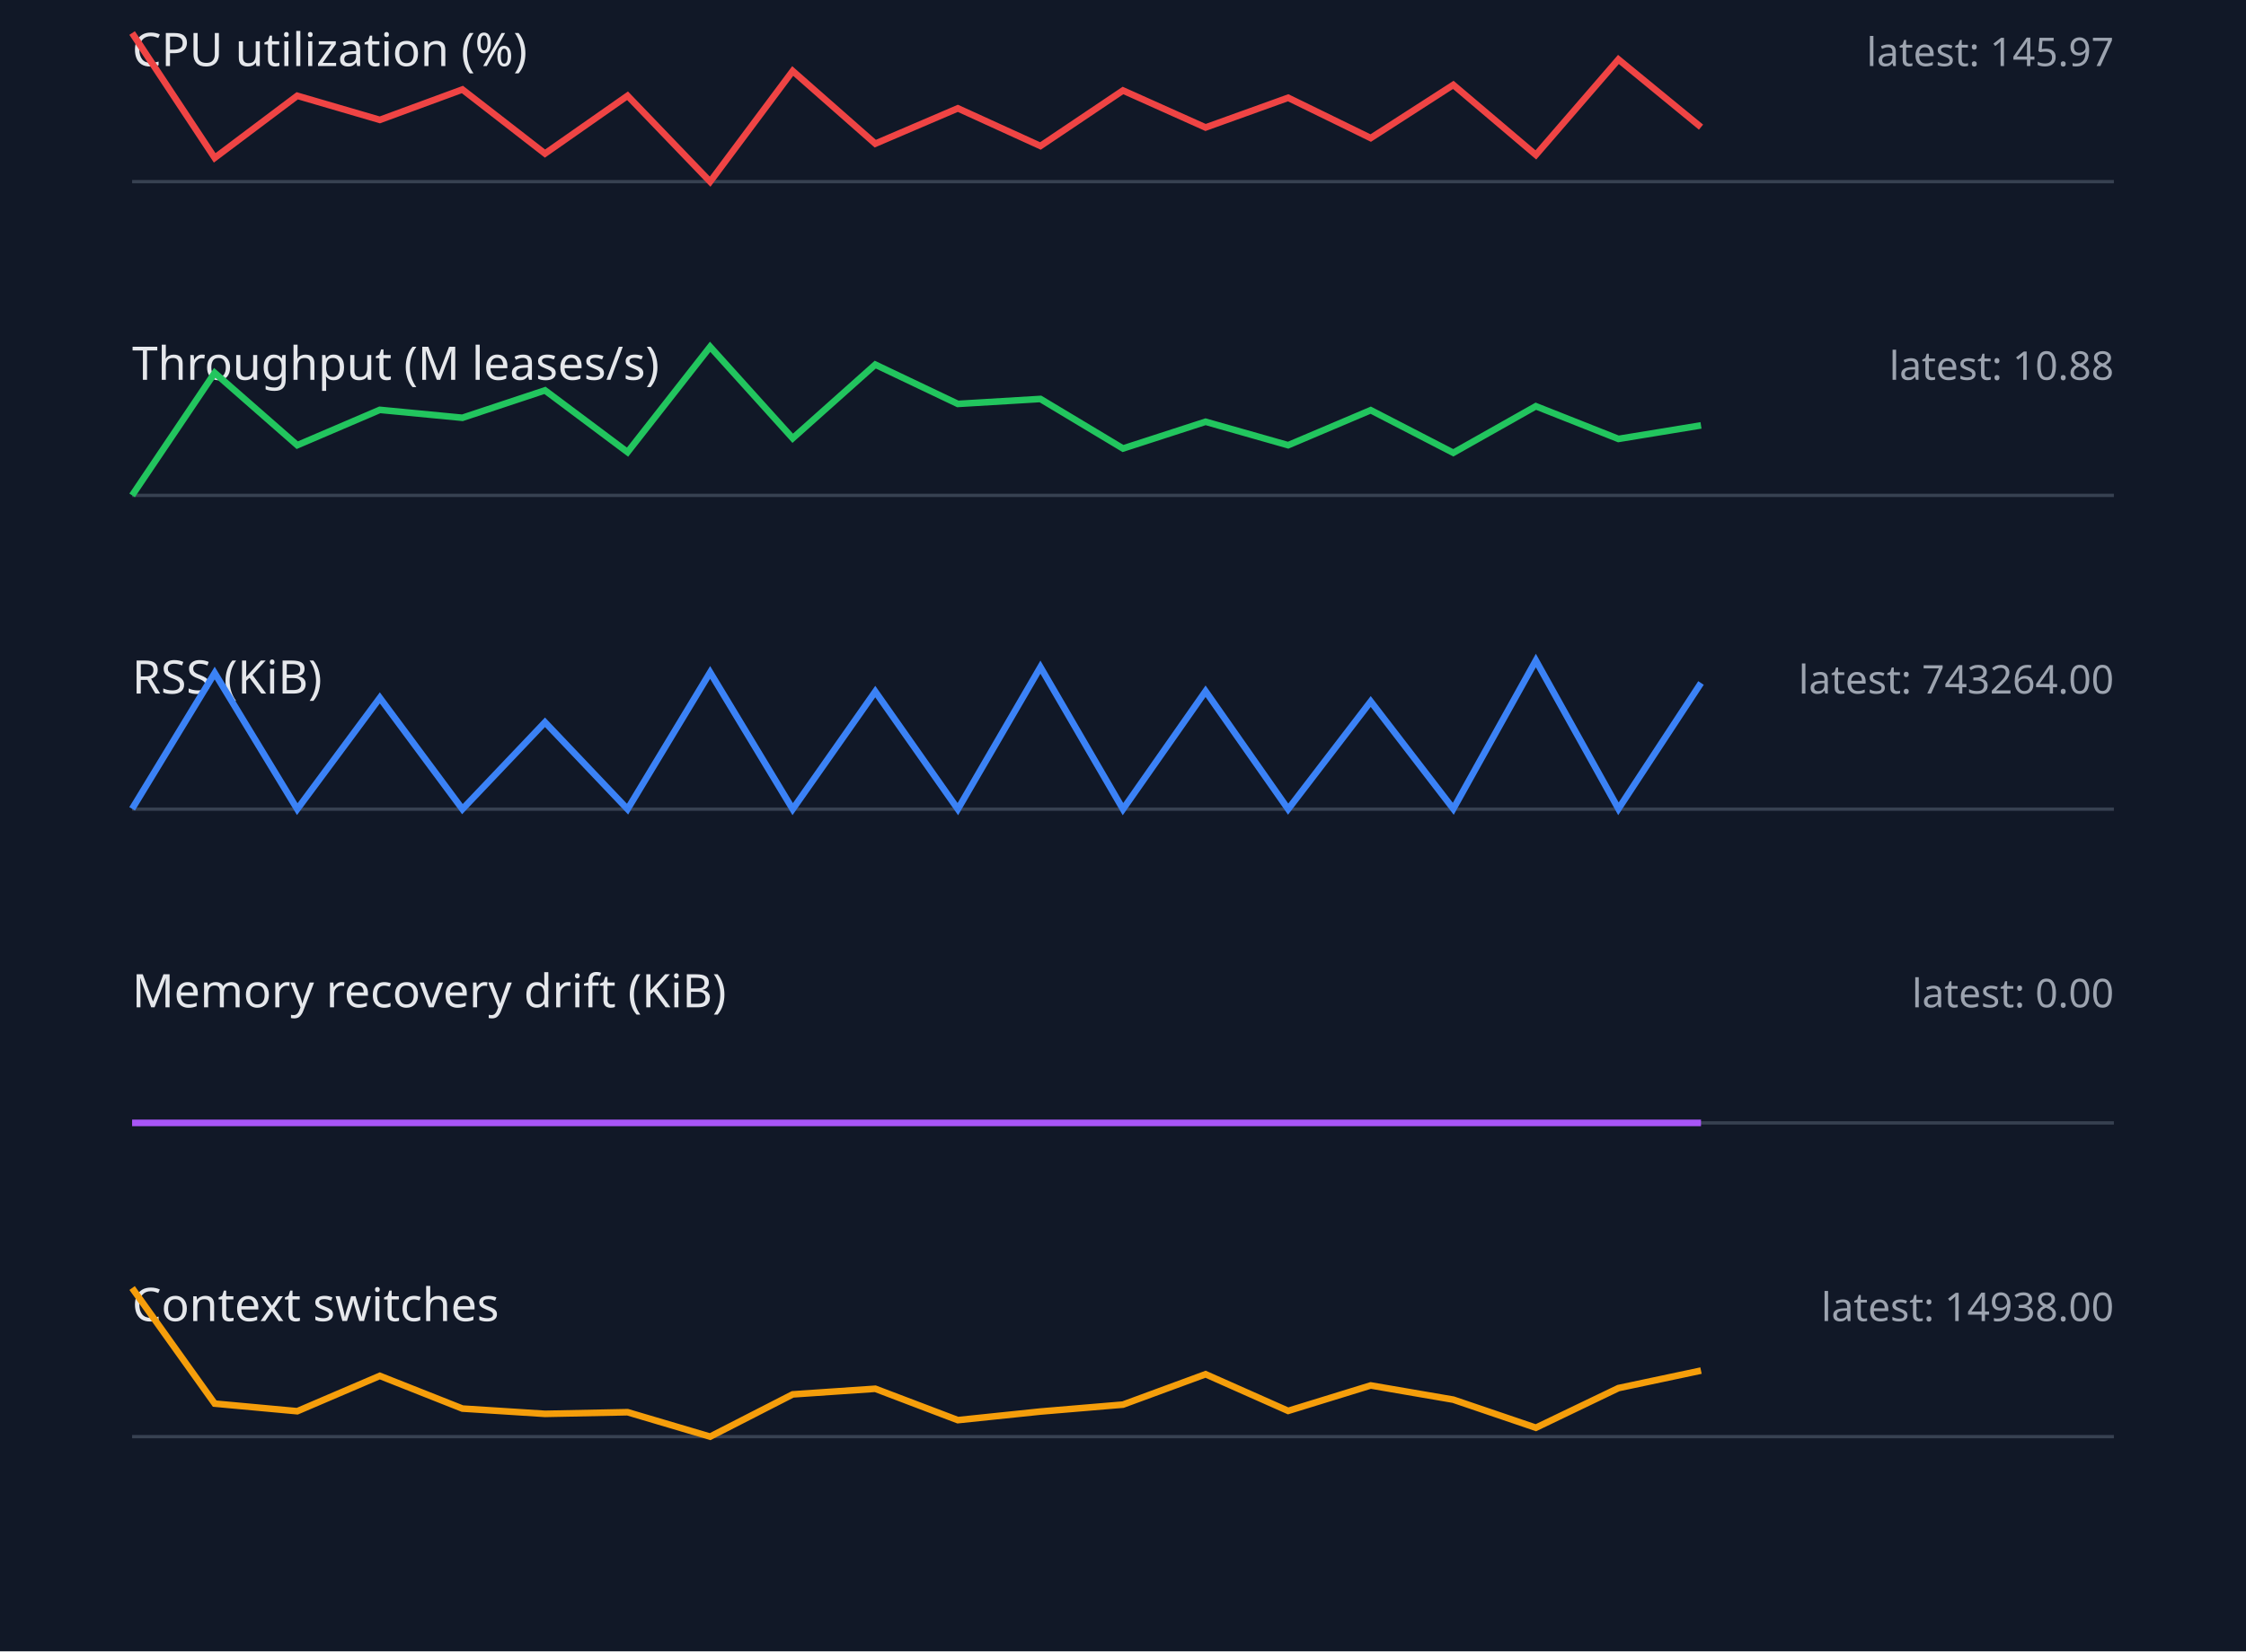
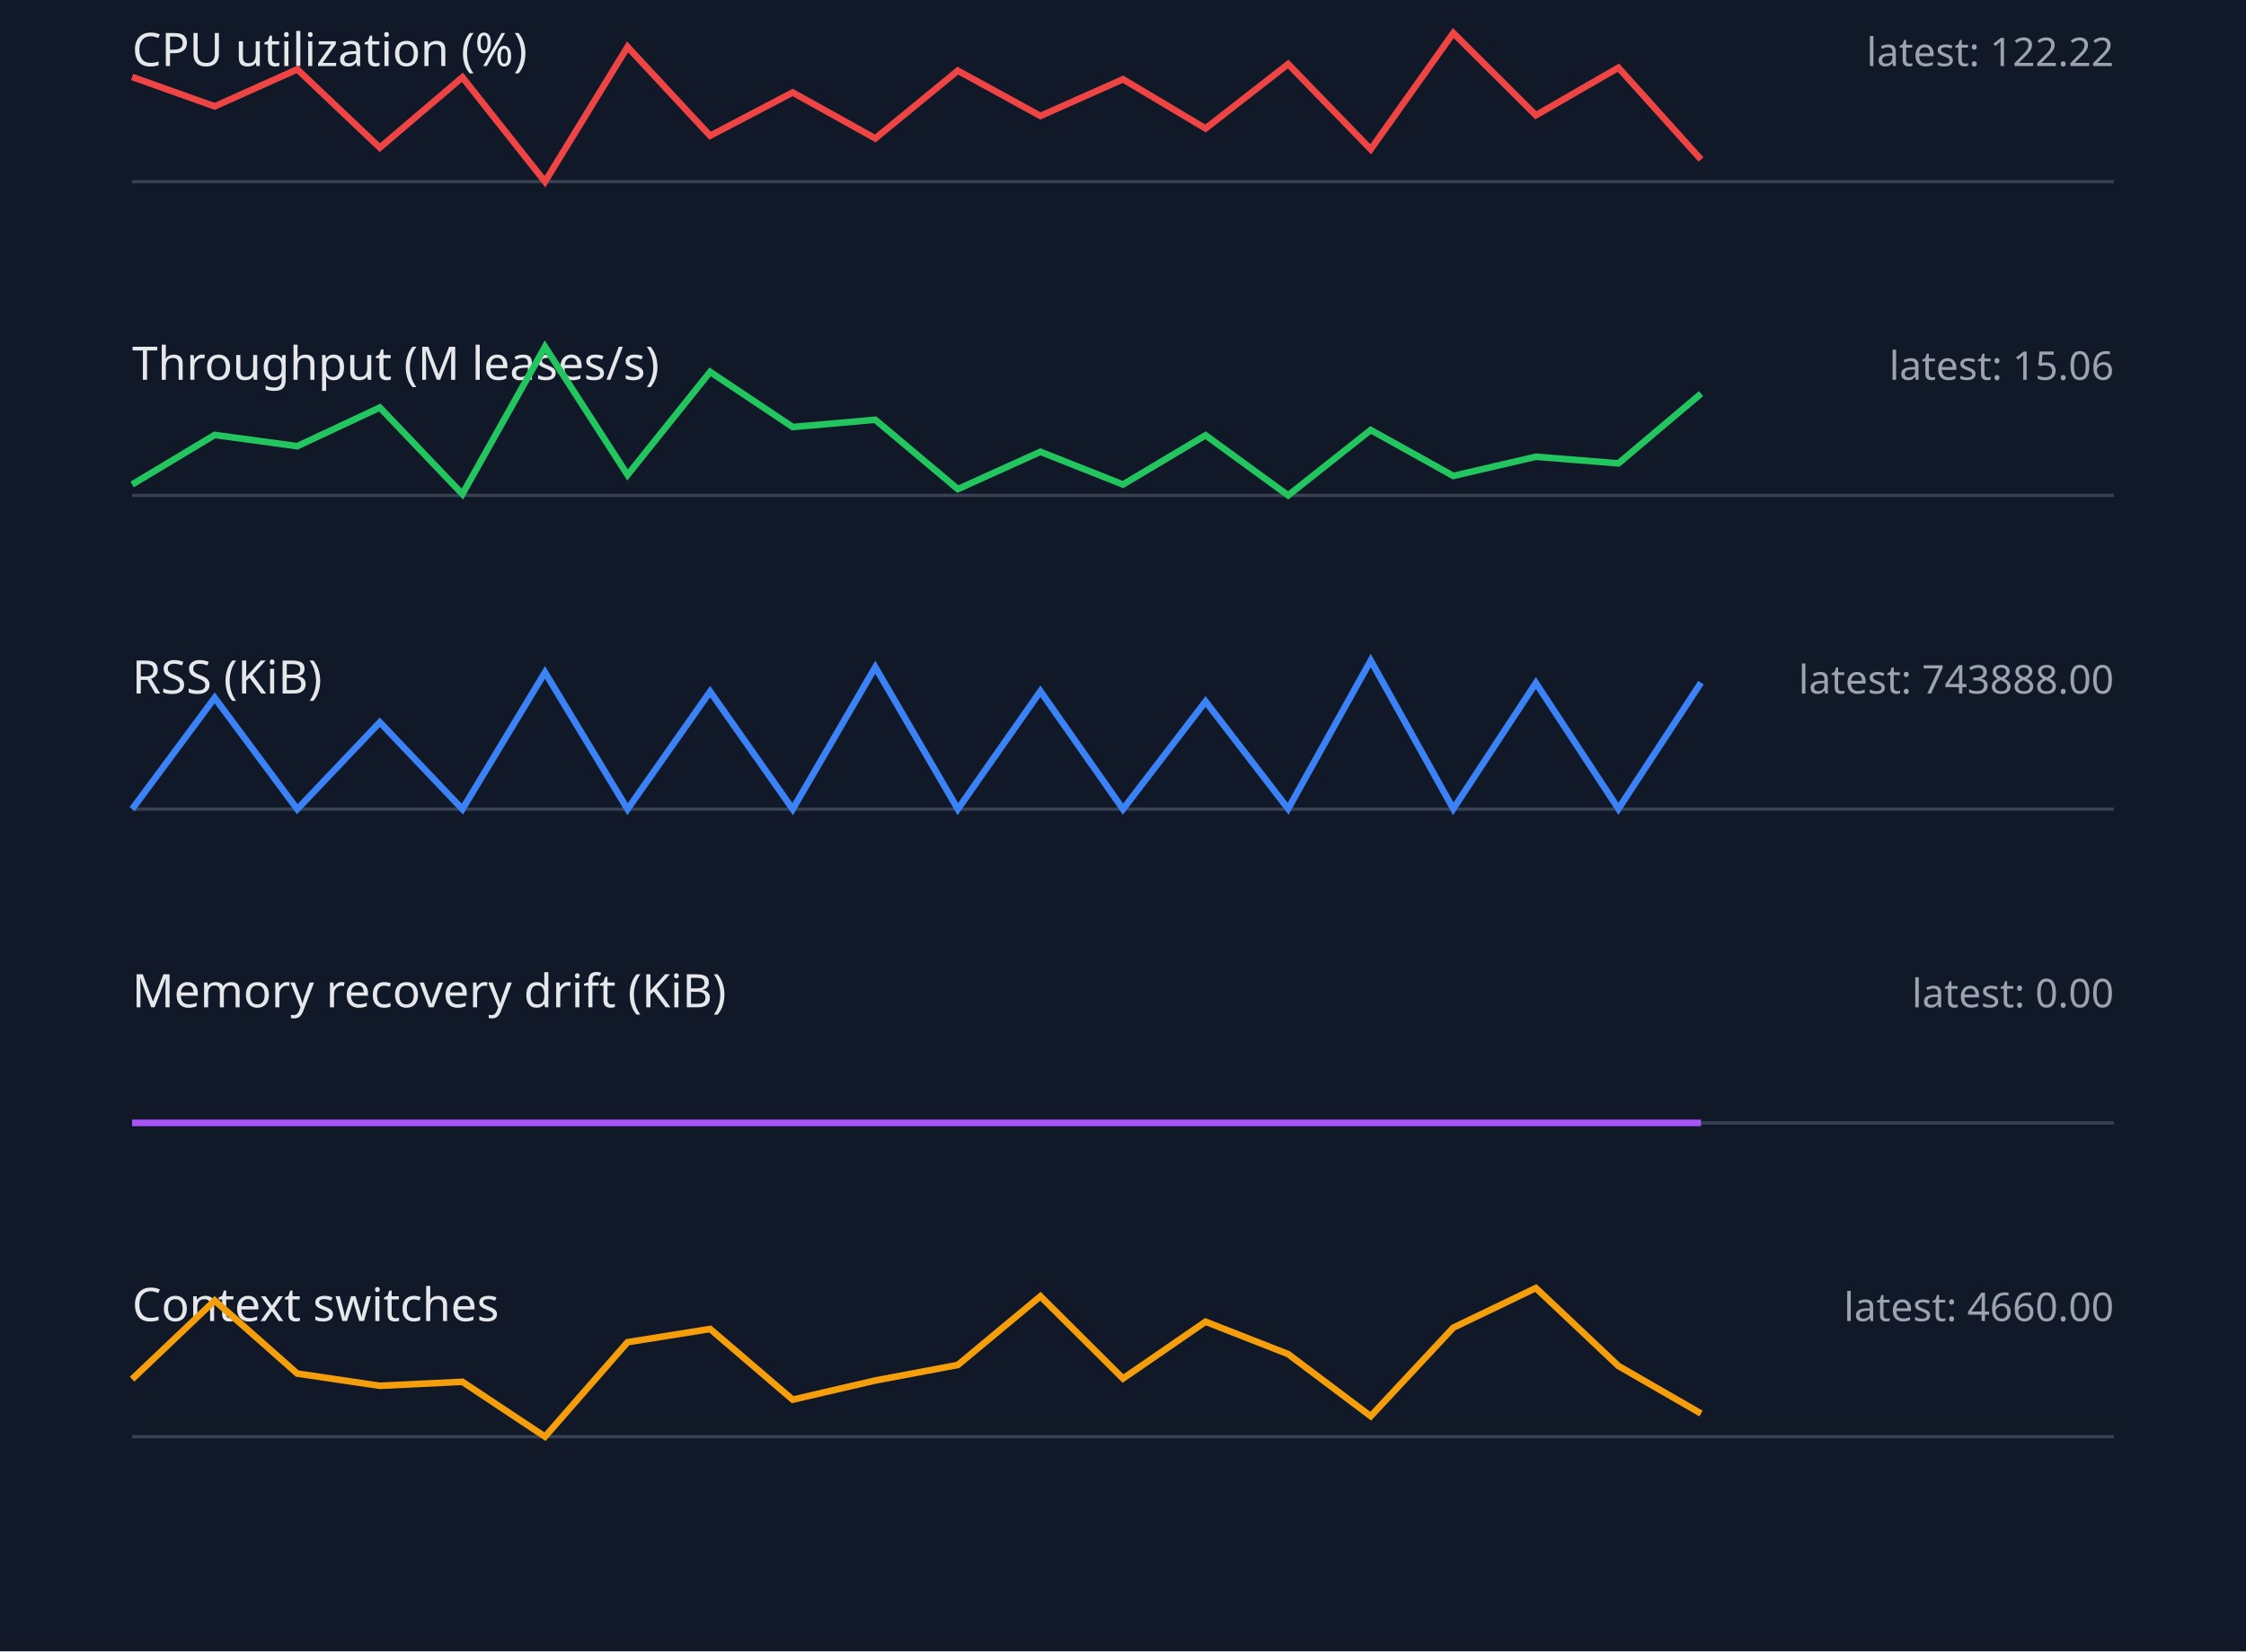
<svg xmlns="http://www.w3.org/2000/svg" width="680" height="500" viewBox="0 0 680 500">
  <style>.label{font:14px sans-serif;fill:#e5e7eb}.value{font:12px sans-serif;fill:#9ca3af}.axis{stroke:#374151}.series{fill:none;stroke-width:2}</style>
  <rect width="100%" height="100%" fill="#111827" />
  <text x="40" y="20" class="label">CPU utilization (%)</text>
-   <text x="640" y="20" text-anchor="end" class="value">latest: 145.97</text>
+   <text x="640" y="20" text-anchor="end" class="value">latest: 122.22</text>
  <line x1="40" y1="55" x2="640" y2="55" class="axis" />
-   <polyline points="40,10.0 65,47.8 90,29.0 115,36.3 140,27.1 165,46.5 190,29.0 215,55.0 240,21.5 265,43.5 290,32.8 315,44.2 340,27.4 365,38.6 390,29.6 415,41.8 440,25.7 465,46.9 490,18.0 515,38.5" stroke="#ef4444" class="series" />
+   <polyline points="40,23.3 65,32.2 90,21.0 115,44.7 140,23.4 165,55.0 190,14.2 215,41.1 240,28.0 265,41.9 290,21.4 315,35.1 340,24.0 365,38.9 390,19.4 415,45.2 440,10.0 465,34.9 490,20.5 515,48.3" stroke="#ef4444" class="series" />
  <text x="40" y="115" class="label">Throughput (M leases/s)</text>
-   <text x="640" y="115" text-anchor="end" class="value">latest: 10.88</text>
+   <text x="640" y="115" text-anchor="end" class="value">latest: 15.06</text>
  <line x1="40" y1="150" x2="640" y2="150" class="axis" />
-   <polyline points="40,150.0 65,112.9 90,134.8 115,124.1 140,126.5 165,118.2 190,136.9 215,105.0 240,132.7 265,110.4 290,122.3 315,120.8 340,135.8 365,127.7 390,134.8 415,124.2 440,137.1 465,123.0 490,132.9 515,128.8" stroke="#22c55e" class="series" />
+   <polyline points="40,146.7 65,131.7 90,135.1 115,123.4 140,149.6 165,105.0 190,143.8 215,112.6 240,129.3 265,127.1 290,148.1 315,136.8 340,146.7 365,131.8 390,150.0 415,130.2 440,144.1 465,138.3 490,140.3 515,119.2" stroke="#22c55e" class="series" />
  <text x="40" y="210" class="label">RSS (KiB)</text>
-   <text x="640" y="210" text-anchor="end" class="value">latest: 743264.00</text>
+   <text x="640" y="210" text-anchor="end" class="value">latest: 743888.00</text>
  <line x1="40" y1="245" x2="640" y2="245" class="axis" />
-   <polyline points="40,244.9 65,203.8 90,245.0 115,211.3 140,245.0 165,218.7 190,245.0 215,203.6 240,245.0 265,209.4 290,245.0 315,202.0 340,245.0 365,209.3 390,245.0 415,212.4 440,244.9 465,200.0 490,244.9 515,206.8" stroke="#3b82f6" class="series" />
+   <polyline points="40,245.0 65,211.3 90,245.0 115,218.7 140,245.0 165,203.6 190,245.0 215,209.4 240,245.0 265,202.0 290,245.0 315,209.3 340,245.0 365,212.4 390,244.9 415,200.0 440,244.9 465,206.8 490,244.9 515,206.7" stroke="#3b82f6" class="series" />
  <text x="40" y="305" class="label">Memory recovery drift (KiB)</text>
  <text x="640" y="305" text-anchor="end" class="value">latest: 0.00</text>
  <line x1="40" y1="340" x2="640" y2="340" class="axis" />
  <polyline points="40,340.0 65,340.0 90,340.0 115,340.0 140,340.0 165,340.0 190,340.0 215,340.0 240,340.0 265,340.0 290,340.0 315,340.0 340,340.0 365,340.0 390,340.0 415,340.0 440,340.0 465,340.0 490,340.0 515,340.0" stroke="#a855f7" class="series" />
  <text x="40" y="400" class="label">Context switches</text>
-   <text x="640" y="400" text-anchor="end" class="value">latest: 14938.00</text>
+   <text x="640" y="400" text-anchor="end" class="value">latest: 4660.00</text>
  <line x1="40" y1="435" x2="640" y2="435" class="axis" />
-   <polyline points="40,390.0 65,425.0 90,427.3 115,416.6 140,426.5 165,428.1 190,427.6 215,435.0 240,422.2 265,420.5 290,430.0 315,427.4 340,425.3 365,416.1 390,427.2 415,419.5 440,423.8 465,432.3 490,420.3 515,415.0" stroke="#f59e0b" class="series" />
+   <polyline points="40,417.6 65,393.8 90,415.9 115,419.6 140,418.4 165,435.0 190,406.4 215,402.4 240,423.8 265,418.0 290,413.3 315,392.5 340,417.4 365,400.2 390,410.0 415,428.8 440,402.0 465,390.0 490,413.6 515,428.0" stroke="#f59e0b" class="series" />
</svg>
